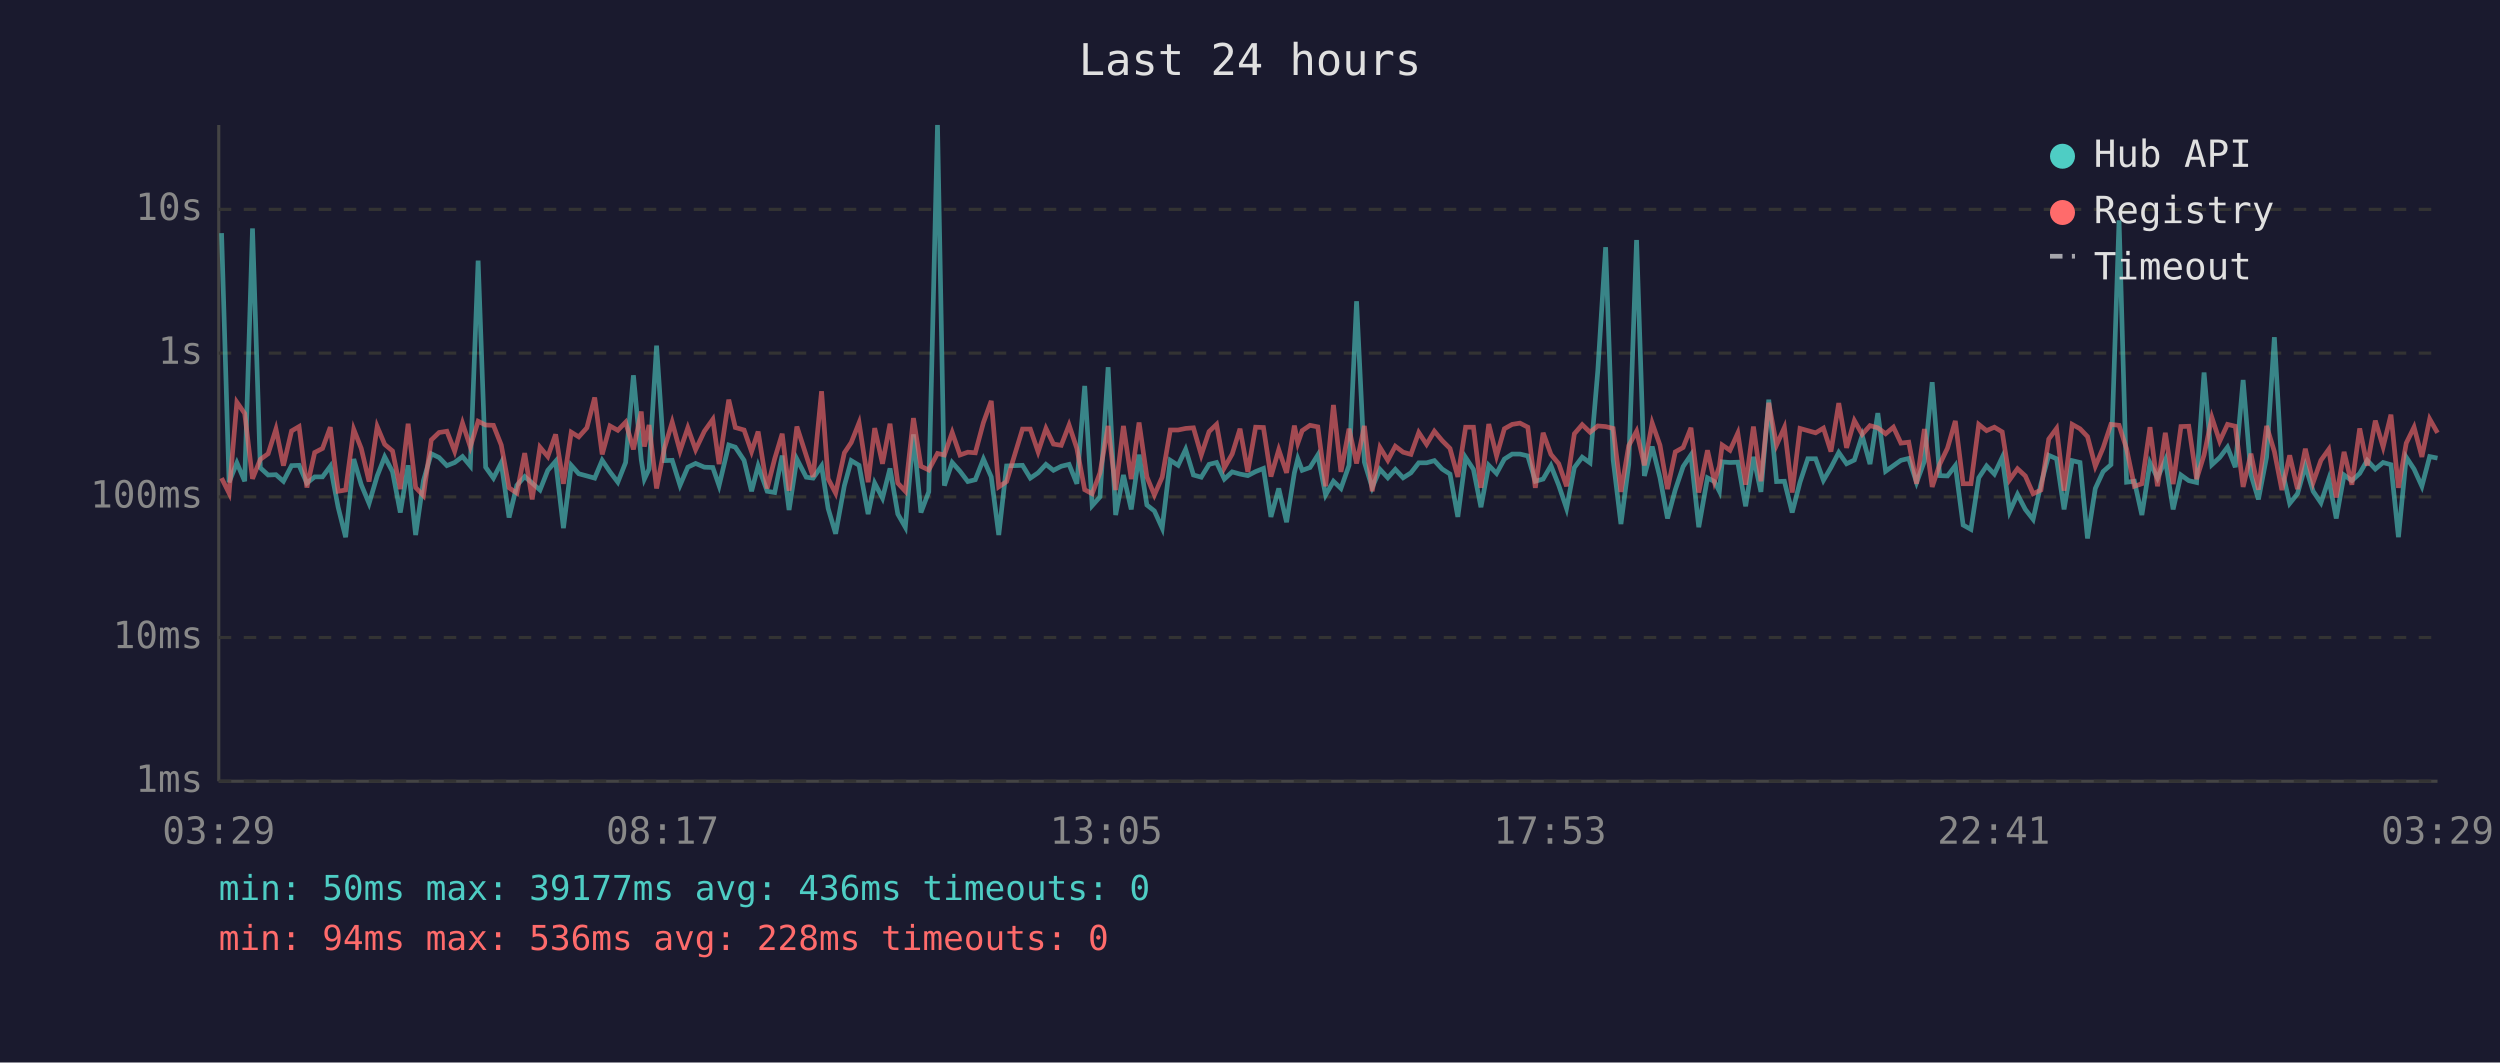
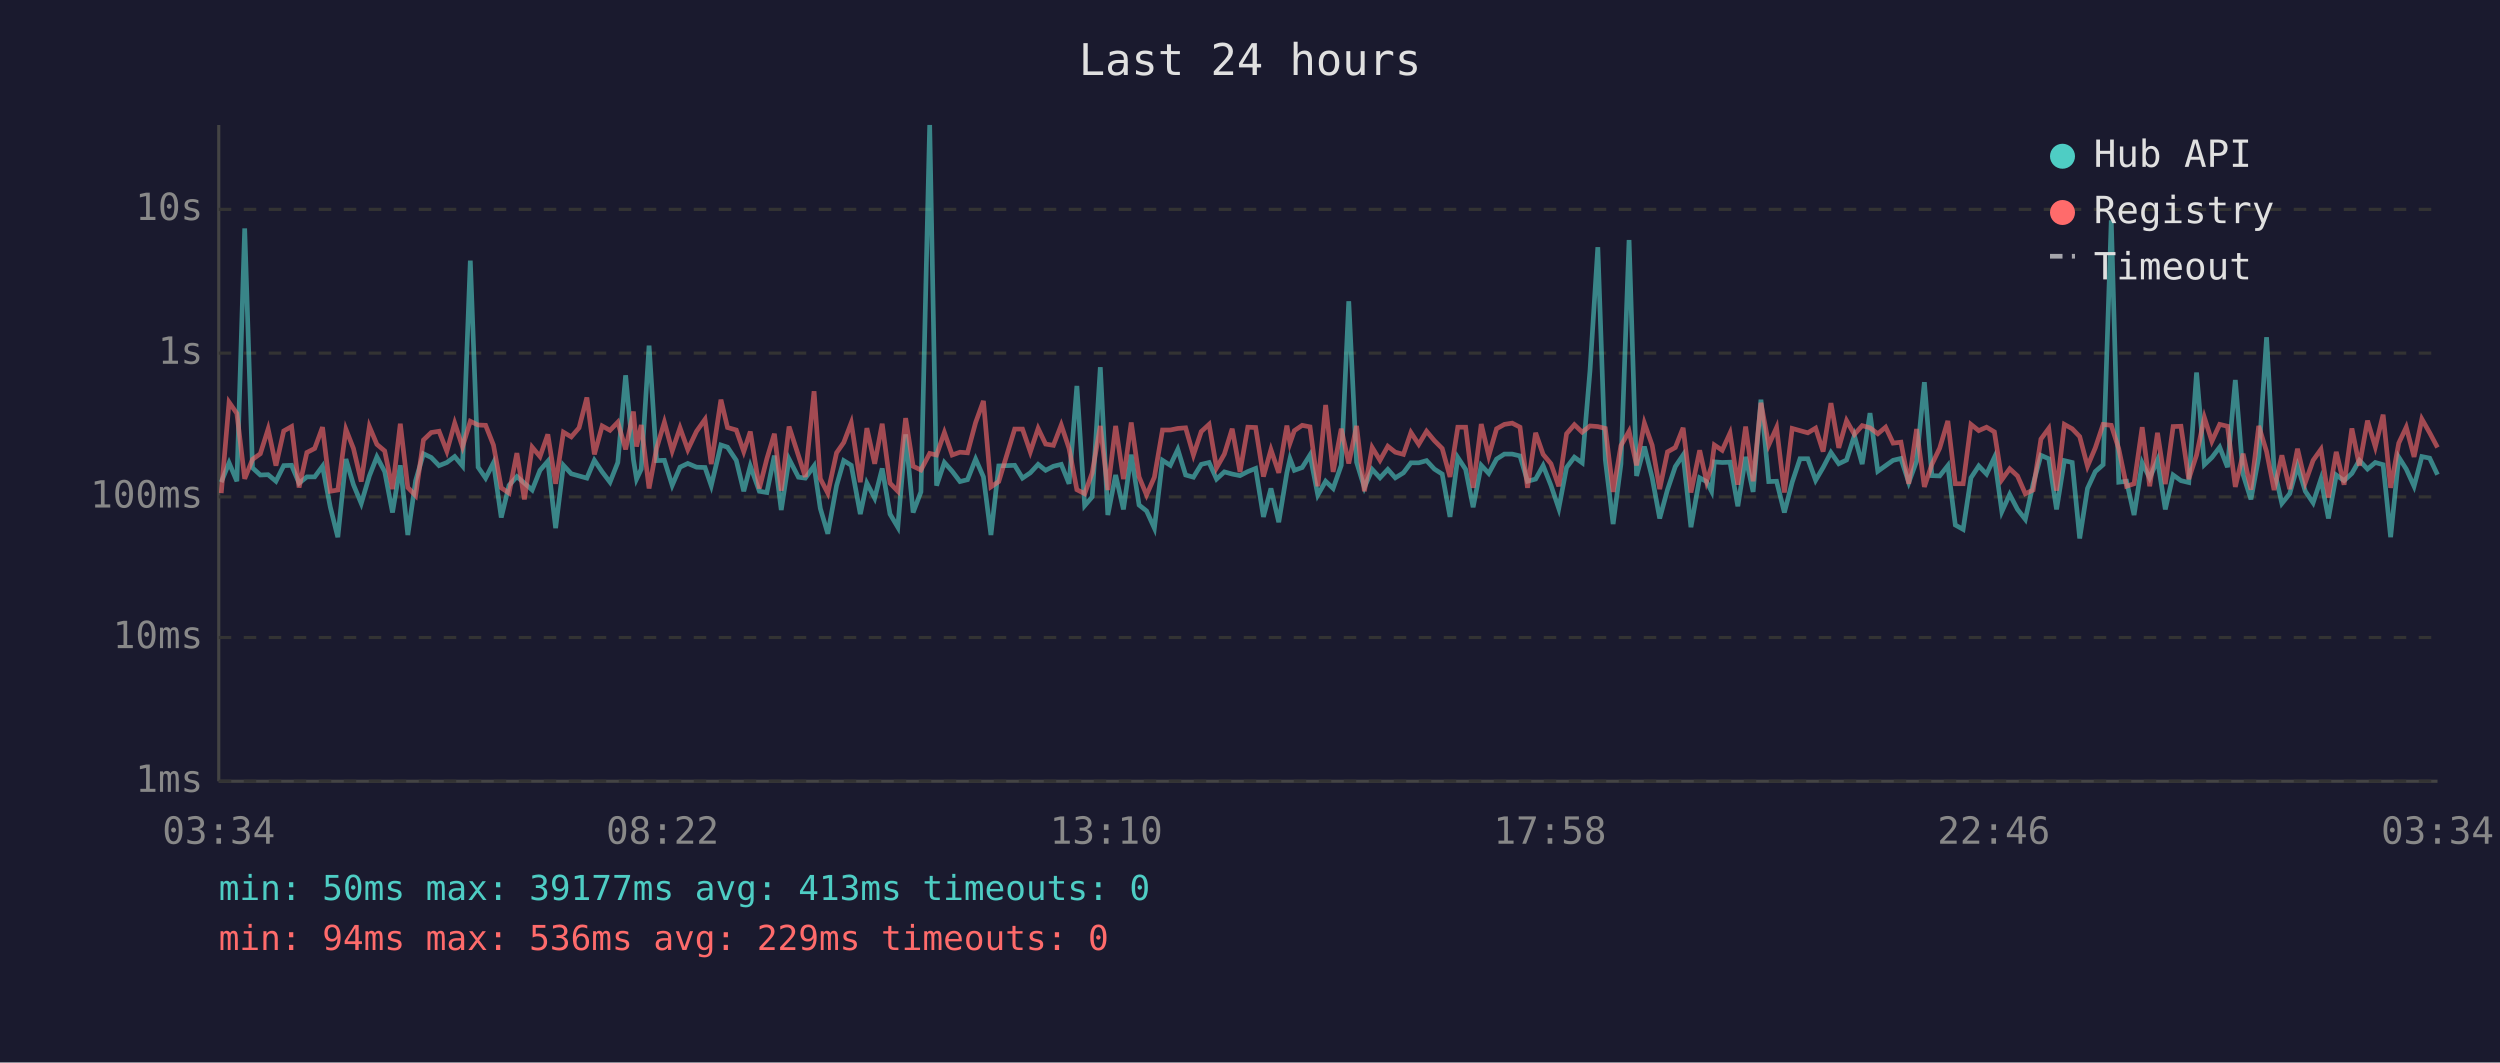
<svg xmlns="http://www.w3.org/2000/svg" viewBox="0 0 800 340" font-family="monospace" font-size="12">
  <rect width="800" height="340" fill="#1a1a2e" />
  <text x="400" y="24" fill="#e0e0e0" font-size="14" text-anchor="middle">Last 24 hours</text>
  <line x1="70" y1="40" x2="70" y2="250" stroke="#444" stroke-width="1" />
  <line x1="70" y1="250" x2="780" y2="250" stroke="#444" stroke-width="1" />
  <line x1="70" y1="250" x2="780" y2="250" stroke="#333" stroke-width="1" stroke-dasharray="4" />
  <text x="65" y="250" fill="#888" text-anchor="end" dominant-baseline="middle">1ms</text>
  <line x1="70" y1="204" x2="780" y2="204" stroke="#333" stroke-width="1" stroke-dasharray="4" />
  <text x="65" y="204" fill="#888" text-anchor="end" dominant-baseline="middle">10ms</text>
  <line x1="70" y1="159" x2="780" y2="159" stroke="#333" stroke-width="1" stroke-dasharray="4" />
  <text x="65" y="159" fill="#888" text-anchor="end" dominant-baseline="middle">100ms</text>
  <line x1="70" y1="113" x2="780" y2="113" stroke="#333" stroke-width="1" stroke-dasharray="4" />
  <text x="65" y="113" fill="#888" text-anchor="end" dominant-baseline="middle">1s</text>
  <line x1="70" y1="67" x2="780" y2="67" stroke="#333" stroke-width="1" stroke-dasharray="4" />
  <text x="65" y="67" fill="#888" text-anchor="end" dominant-baseline="middle">10s</text>
-   <text x="70" y="270" fill="#888" text-anchor="middle">03:29</text>
-   <text x="212" y="270" fill="#888" text-anchor="middle">08:17</text>
-   <text x="354" y="270" fill="#888" text-anchor="middle">13:05</text>
-   <text x="496" y="270" fill="#888" text-anchor="middle">17:53</text>
-   <text x="638" y="270" fill="#888" text-anchor="middle">22:41</text>
-   <text x="780" y="270" fill="#888" text-anchor="middle">03:29</text>
-   <polyline points="70.9,74.6 73.3,154.3 75.8,148.1 78.3,154.0 80.8,73.1 83.3,149.7 85.8,152.0 88.3,151.9 90.7,154.0 93.3,149.0 95.7,148.9 98.2,154.6 100.7,152.6 103.2,152.6 105.7,149.2 108.2,162.3 110.6,171.9 113.2,146.9 115.6,155.1 118.1,161.1 120.7,152.3 123.1,146.2 125.6,150.9 128.1,164.0 130.6,148.9 133.0,171.2 135.5,153.8 138.0,145.2 140.5,146.4 143.0,149.0 145.5,148.0 148.0,146.1 150.5,149.1 153.0,83.4 155.4,149.5 157.9,153.0 160.4,148.1 162.9,165.6 165.4,155.3 167.9,152.5 170.3,154.6 172.8,156.8 175.3,150.5 177.8,147.6 180.3,169.0 182.8,148.9 185.2,151.6 187.8,152.3 190.3,153.0 192.7,147.3 195.2,151.0 197.7,154.3 200.2,148.0 202.7,120.1 205.2,147.1 206.2,153.3 207.7,150.1 210.1,110.6 212.6,147.4 215.1,147.3 217.6,155.3 220.1,149.5 222.6,148.3 225.4,149.5 228.1,149.6 230.1,155.4 233.2,142.4 235.3,143.1 238.1,147.3 240.5,157.2 242.6,149.1 245.5,157.2 247.9,157.6 250.3,145.8 252.5,163.2 255.0,146.9 258.0,152.7 260.2,153.0 262.9,149.1 265.0,162.7 267.4,170.8 270.2,155.4 272.4,147.4 274.9,148.9 277.8,164.5 279.9,154.6 282.4,159.4 284.8,149.9 287.3,164.5 289.7,168.7 292.3,139.0 294.7,164.0 297.2,157.4 300.0,40.0 302.2,155.4 304.7,148.0 307.2,150.8 309.7,154.1 312.1,153.5 314.7,146.9 317.2,152.6 319.6,171.2 322.1,149.1 327.2,148.9 329.7,153.0 332.2,151.3 334.7,148.6 337.1,150.5 339.6,149.2 342.1,148.6 344.6,154.8 347.1,123.5 349.5,161.8 352.0,159.0 354.6,117.5 357.0,164.8 359.5,152.0 362.0,163.0 364.5,145.5 367.0,161.6 369.4,163.5 371.9,169.0 374.5,147.3 377.0,148.9 379.4,143.8 381.9,152.0 384.4,152.7 386.9,148.6 389.3,148.0 391.8,153.3 394.3,151.0 396.8,151.7 399.3,152.2 401.8,150.9 404.3,149.9 406.7,165.4 409.2,156.3 411.7,167.1 414.2,151.3 415.3,146.8 416.7,150.5 419.2,149.6 421.7,145.6 424.2,158.4 426.7,154.0 429.1,156.3 431.7,148.9 434.1,96.4 436.6,147.9 439.1,156.0 441.6,150.2 444.1,152.9 446.5,150.2 449.0,152.9 451.5,151.3 454.0,148.1 456.5,148.1 459.0,147.4 461.5,150.1 464.0,151.7 466.5,165.4 469.0,146.4 471.5,150.2 473.9,162.3 476.4,148.9 478.9,151.5 481.4,146.9 483.9,145.3 486.4,145.3 488.9,145.9 491.3,154.0 493.8,153.3 496.3,149.0 498.8,155.3 501.3,162.7 503.8,149.6 506.3,146.3 508.8,148.1 511.3,118.6 513.8,79.1 516.2,147.1 518.7,167.7 521.2,148.5 523.7,76.8 526.2,152.3 528.7,142.9 531.2,152.9 533.6,165.9 536.1,156.7 538.6,149.3 541.1,145.6 543.6,168.7 546.4,152.9 548.6,154.1 550.2,157.2 551.1,147.8 553.6,148.0 556.1,147.9 558.6,162.0 561.1,146.2 563.5,157.4 566.0,127.9 568.5,154.1 571.0,154.0 573.5,164.0 576.0,154.3 578.5,146.8 581.0,146.8 583.5,153.7 585.9,149.6 588.4,144.8 590.9,148.4 593.4,147.2 595.9,139.4 598.4,148.5 600.9,132.2 603.4,150.8 605.9,149.0 608.3,147.3 610.8,146.7 613.3,154.4 615.8,147.6 618.3,122.3 620.7,152.2 623.2,152.3 625.7,149.0 628.2,168.0 630.7,169.4 633.2,152.9 635.7,149.1 638.2,151.7 640.7,146.4 643.1,163.7 645.6,158.2 648.1,163.0 650.6,166.2 653.1,154.9 655.6,145.7 658.1,146.8 660.5,163.0 663.1,147.4 665.6,148.0 668.0,172.3 670.5,156.3 673.0,150.9 675.5,148.7 678.1,70.5 680.5,154.3 683.0,154.0 685.4,164.8 688.0,148.1 690.4,153.0 692.9,147.2 695.4,163.0 697.9,152.0 700.4,153.8 702.9,154.4 705.3,119.2 707.8,148.7 710.3,146.4 712.8,143.1 715.3,149.5 717.8,121.6 720.3,151.9 722.7,159.8 725.3,146.3 727.8,107.9 730.2,150.1 732.7,161.1 735.2,158.0 737.7,149.1 740.2,157.2 742.7,160.9 745.2,153.3 747.6,165.9 750.1,152.0 752.6,153.8 755.1,151.5 757.5,147.3 760.1,150.1 762.6,148.0 765.1,148.7 767.5,171.9 770.0,146.3 772.5,150.1 775.0,155.6 777.5,146.1 780.0,146.6" fill="none" stroke="#4ecdc4" stroke-width="1.5" opacity="0.6" />
-   <polyline points="70.9,153.0 73.3,157.8 75.8,128.7 78.3,132.3 80.8,153.2 83.3,147.0 85.8,145.2 88.3,137.3 90.7,149.0 93.3,137.9 95.7,136.5 98.2,156.0 100.7,144.8 103.2,143.5 105.7,136.7 108.2,157.2 110.6,156.8 113.2,137.4 115.6,143.5 118.1,154.1 120.7,136.5 123.1,142.2 125.6,144.3 128.1,156.5 130.6,135.6 133.0,156.0 135.5,158.6 138.0,140.8 140.5,138.4 143.0,138.0 145.5,144.4 148.0,135.4 150.5,143.0 153.0,134.8 155.4,136.0 157.9,136.1 160.4,142.4 162.9,156.1 165.4,157.8 167.9,145.0 170.3,159.8 172.8,143.1 175.3,146.1 177.8,139.0 180.3,154.8 182.8,138.3 185.2,139.8 187.8,136.9 190.3,127.2 192.7,145.4 195.2,136.3 197.7,137.7 200.2,135.1 202.7,143.8 205.2,131.7 206.2,142.9 207.7,136.0 210.1,156.3 212.6,143.5 215.1,135.1 217.6,144.3 220.1,136.9 222.6,143.9 225.4,138.0 228.1,134.2 230.1,148.5 233.2,127.9 235.3,136.8 238.1,137.6 240.5,144.5 242.6,138.1 245.5,156.3 247.9,146.8 250.3,138.8 252.5,157.0 255.0,136.5 258.0,145.8 260.2,152.6 262.9,125.2 265.0,153.2 267.4,157.8 270.2,144.9 272.4,141.6 274.9,135.3 277.8,154.3 279.9,137.0 282.4,148.4 284.8,135.6 287.3,154.6 289.7,157.2 292.3,133.8 294.7,149.2 297.2,150.4 300.0,145.1 302.2,145.6 304.7,138.4 307.2,145.6 309.7,144.7 312.1,144.9 314.7,135.2 317.2,128.3 319.6,155.8 322.1,154.1 327.2,137.3 329.7,137.3 332.2,144.6 334.7,137.1 337.1,142.1 339.6,142.5 342.1,136.0 344.6,143.5 347.1,156.7 349.5,158.0 352.0,151.3 354.6,136.3 357.0,156.8 359.5,136.3 362.0,153.3 364.5,135.2 367.0,152.6 369.4,158.4 371.9,152.7 374.5,137.6 377.0,137.6 379.4,137.1 381.9,136.9 384.4,145.6 386.9,138.1 389.3,135.8 391.8,149.7 394.3,145.3 396.8,137.2 399.3,151.0 401.8,136.7 404.3,136.8 406.7,152.5 409.2,143.9 411.7,151.3 414.2,136.2 415.3,141.8 416.7,137.8 419.2,136.1 421.7,136.6 424.2,155.6 426.7,129.6 429.1,151.0 431.7,137.2 434.1,148.3 436.6,136.3 439.1,157.2 441.6,143.2 444.1,147.3 446.5,142.8 449.0,144.7 451.5,145.4 454.0,138.4 456.5,142.2 459.0,138.0 461.5,141.0 464.0,143.5 466.5,152.6 469.0,136.7 471.5,136.7 473.9,156.1 476.4,135.7 478.9,145.9 481.4,137.2 483.9,135.8 486.4,135.4 488.9,136.7 491.3,156.1 493.8,138.5 496.3,145.4 498.8,148.4 501.3,155.6 503.8,138.8 506.3,135.9 508.8,138.3 511.3,136.3 513.8,136.5 516.2,137.1 518.7,157.4 521.2,142.6 523.7,138.0 526.2,148.9 528.7,135.4 531.2,142.5 533.6,156.5 536.1,144.6 538.6,143.2 541.1,136.9 543.6,157.6 546.4,144.1 548.6,154.1 550.2,149.2 551.1,142.4 553.6,144.1 556.1,138.6 558.6,155.1 561.1,136.5 563.5,154.0 566.0,128.9 568.5,142.4 571.0,136.8 573.5,157.6 576.0,137.1 578.5,137.8 581.0,138.5 583.5,137.0 585.9,144.5 588.4,129.0 590.9,143.3 593.4,134.6 595.9,139.0 598.4,136.2 600.9,136.9 603.4,138.8 605.9,136.7 608.3,141.8 610.8,141.5 613.3,154.8 615.8,137.3 618.3,155.8 620.7,148.6 623.2,143.4 625.7,134.7 628.2,154.8 630.7,154.8 633.2,135.8 635.7,137.8 638.2,136.7 640.7,138.2 643.1,153.5 645.6,150.0 648.1,152.3 650.6,158.0 653.1,156.8 655.6,140.5 658.1,137.1 660.5,157.0 663.1,135.8 665.6,137.2 668.0,139.7 670.5,149.2 673.0,143.3 675.5,135.8 678.1,136.1 680.5,143.6 683.0,155.6 685.4,154.8 688.0,136.7 690.4,155.6 692.9,138.5 695.4,154.9 697.9,136.5 700.4,136.4 702.9,153.3 705.3,145.6 707.8,133.6 710.3,141.2 712.8,135.8 715.3,136.4 717.8,155.8 720.3,145.2 722.7,156.7 725.3,136.3 727.8,144.5 730.2,156.8 732.7,145.7 735.2,156.5 737.7,143.6 740.2,154.4 742.7,147.3 745.2,143.8 747.6,159.2 750.1,144.6 752.6,155.1 755.1,137.1 757.5,149.0 760.1,134.6 762.6,143.0 765.1,132.7 767.5,156.1 770.0,141.8 772.5,136.7 775.0,146.2 777.5,134.1 780.0,138.5" fill="none" stroke="#ff6b6b" stroke-width="1.5" opacity="0.6" />
+   <text x="70" y="270" fill="#888" text-anchor="middle">03:34</text>
+   <text x="212" y="270" fill="#888" text-anchor="middle">08:22</text>
+   <text x="354" y="270" fill="#888" text-anchor="middle">13:10</text>
+   <text x="496" y="270" fill="#888" text-anchor="middle">17:58</text>
+   <text x="638" y="270" fill="#888" text-anchor="middle">22:46</text>
+   <text x="780" y="270" fill="#888" text-anchor="middle">03:34</text>
+   <polyline points="70.8,154.3 73.3,148.1 75.8,154.0 78.3,73.1 80.8,149.7 83.3,152.0 85.8,151.9 88.3,154.0 90.8,149.0 93.3,148.9 95.7,154.6 98.2,152.6 100.7,152.6 103.2,149.2 105.7,162.3 108.1,171.9 110.7,146.9 113.1,155.1 115.6,161.1 118.2,152.3 120.6,146.2 123.1,150.9 125.6,164.0 128.1,148.9 130.5,171.2 133.0,153.8 135.5,145.2 138.0,146.4 140.5,149.0 143.0,148.0 145.5,146.1 148.0,149.1 150.5,83.4 153.0,149.5 155.4,153.0 157.9,148.1 160.4,165.6 162.9,155.3 165.4,152.5 167.8,154.6 170.3,156.8 172.8,150.5 175.3,147.6 177.8,169.0 180.3,148.9 182.8,151.6 185.3,152.3 187.8,153.0 190.2,147.3 192.7,151.0 195.2,154.3 197.7,148.0 200.2,120.1 202.7,147.1 203.7,153.3 205.2,150.1 207.7,110.6 210.1,147.4 212.6,147.3 215.1,155.3 217.6,149.5 220.1,148.3 222.9,149.5 225.6,149.6 227.6,155.4 230.7,142.4 232.8,143.1 235.6,147.3 238.0,157.2 240.1,149.1 243.0,157.2 245.4,157.6 247.8,145.8 250.0,163.2 252.5,146.9 255.5,152.7 257.7,153.0 260.5,149.1 262.5,162.7 264.9,170.8 267.7,155.4 270.0,147.4 272.4,148.9 275.3,164.5 277.4,154.6 279.9,159.4 282.3,149.9 284.8,164.5 287.3,168.7 289.8,139.0 292.2,164.0 294.7,157.4 297.5,40.0 299.7,155.4 302.2,148.0 304.7,150.8 307.2,154.1 309.6,153.5 312.2,146.9 314.7,152.6 317.1,171.2 319.6,149.1 324.7,148.9 327.2,153.0 329.7,151.3 332.2,148.6 334.6,150.5 337.1,149.2 339.6,148.6 342.1,154.8 344.6,123.5 347.1,161.8 349.5,159.0 352.1,117.5 354.5,164.8 357.0,152.0 359.5,163.0 362.0,145.5 364.5,161.6 366.9,163.5 369.4,169.0 372.0,147.3 374.5,148.9 376.9,143.8 379.4,152.0 381.9,152.7 384.4,148.6 386.9,148.0 389.3,153.3 391.8,151.0 394.3,151.7 396.8,152.2 399.3,150.9 401.8,149.9 404.3,165.4 406.7,156.3 409.2,167.1 411.8,151.3 412.8,146.8 414.2,150.5 416.7,149.6 419.2,145.6 421.7,158.4 424.2,154.0 426.6,156.3 429.2,148.9 431.6,96.4 434.1,147.9 436.6,156.0 439.1,150.2 441.6,152.9 444.1,150.2 446.5,152.9 449.1,151.3 451.5,148.1 454.0,148.1 456.5,147.4 459.0,150.1 461.5,151.7 464.0,165.4 466.5,146.4 469.0,150.2 471.4,162.3 474.0,148.9 476.4,151.5 478.9,146.9 481.4,145.3 483.9,145.3 486.4,145.9 488.8,154.0 491.4,153.3 493.8,149.0 496.3,155.3 498.8,162.7 501.3,149.6 503.8,146.3 506.3,148.1 508.8,118.6 511.3,79.1 513.7,147.1 516.2,167.7 518.7,148.5 521.3,76.8 523.7,152.3 526.2,142.9 528.7,152.9 531.1,165.9 533.6,156.7 536.1,149.3 538.6,145.6 541.1,168.7 543.9,152.9 546.1,154.1 547.7,157.2 548.6,147.8 551.1,148.0 553.6,147.9 556.1,162.0 558.6,146.2 561.0,157.4 563.5,127.9 566.0,154.1 568.5,154.0 571.0,164.0 573.5,154.3 576.0,146.8 578.5,146.8 581.0,153.7 583.4,149.6 585.9,144.8 588.4,148.4 590.9,147.2 593.4,139.4 595.9,148.5 598.4,132.2 600.9,150.8 603.4,149.0 605.8,147.3 608.3,146.7 610.8,154.4 613.3,147.6 615.8,122.3 618.2,152.2 620.7,152.3 623.3,149.0 625.7,168.0 628.2,169.4 630.7,152.9 633.2,149.1 635.7,151.7 638.2,146.4 640.6,163.7 643.1,158.2 645.6,163.0 648.1,166.2 650.6,154.9 653.1,145.7 655.6,146.8 658.1,163.0 660.6,147.4 663.1,148.0 665.5,172.3 668.0,156.3 670.5,150.9 673.0,148.7 675.6,70.5 678.0,154.3 680.5,154.0 682.9,164.8 685.5,148.1 687.9,153.0 690.4,147.2 692.9,163.0 695.4,152.0 697.9,153.8 700.4,154.4 702.9,119.2 705.4,148.7 707.8,146.4 710.3,143.1 712.8,149.5 715.3,121.6 717.8,151.9 720.3,159.8 722.8,146.3 725.3,107.9 727.7,150.1 730.2,161.1 732.7,158.0 735.2,149.1 737.7,157.2 740.2,160.9 742.7,153.3 745.1,165.9 747.6,152.0 750.1,153.8 752.6,151.5 755.0,147.3 757.6,150.1 760.1,148.0 762.6,148.7 765.0,171.9 767.6,146.3 770.0,150.1 772.5,155.6 775.0,146.1 777.5,146.6 780.0,151.9" fill="none" stroke="#4ecdc4" stroke-width="1.5" opacity="0.6" />
+   <polyline points="70.8,157.8 73.3,128.7 75.8,132.3 78.3,153.2 80.8,147.0 83.3,145.2 85.8,137.3 88.3,149.0 90.8,137.9 93.3,136.5 95.7,156.0 98.2,144.8 100.7,143.5 103.2,136.7 105.7,157.2 108.1,156.8 110.7,137.4 113.1,143.5 115.6,154.1 118.2,136.5 120.6,142.2 123.1,144.3 125.6,156.5 128.1,135.6 130.5,156.0 133.0,158.6 135.5,140.8 138.0,138.4 140.5,138.0 143.0,144.4 145.5,135.4 148.0,143.0 150.5,134.8 153.0,136.0 155.4,136.1 157.9,142.4 160.4,156.1 162.9,157.8 165.4,145.0 167.8,159.8 170.3,143.1 172.8,146.1 175.3,139.0 177.8,154.8 180.3,138.3 182.8,139.8 185.3,136.9 187.8,127.2 190.2,145.4 192.7,136.3 195.2,137.7 197.7,135.1 200.2,143.8 202.7,131.7 203.7,142.9 205.2,136.0 207.7,156.3 210.1,143.5 212.6,135.1 215.1,144.3 217.6,136.9 220.1,143.9 222.9,138.0 225.6,134.2 227.6,148.5 230.7,127.9 232.8,136.8 235.6,137.6 238.0,144.5 240.1,138.1 243.0,156.3 245.4,146.8 247.8,138.8 250.0,157.0 252.5,136.5 255.5,145.8 257.7,152.6 260.5,125.2 262.5,153.2 264.9,157.8 267.7,144.9 270.0,141.6 272.4,135.3 275.3,154.3 277.4,137.0 279.9,148.4 282.3,135.6 284.8,154.6 287.3,157.2 289.8,133.8 292.2,149.2 294.7,150.4 297.5,145.1 299.7,145.6 302.2,138.4 304.7,145.6 307.2,144.7 309.6,144.9 312.2,135.2 314.7,128.3 317.1,155.8 319.6,154.1 324.7,137.3 327.2,137.3 329.7,144.6 332.2,137.1 334.6,142.1 337.1,142.5 339.6,136.0 342.1,143.5 344.6,156.7 347.1,158.0 349.5,151.3 352.1,136.3 354.5,156.8 357.0,136.3 359.5,153.3 362.0,135.2 364.5,152.6 366.9,158.4 369.4,152.7 372.0,137.6 374.5,137.6 376.9,137.1 379.4,136.9 381.9,145.6 384.4,138.1 386.9,135.8 389.3,149.7 391.8,145.3 394.3,137.2 396.8,151.0 399.3,136.7 401.8,136.8 404.3,152.5 406.7,143.9 409.2,151.3 411.8,136.2 412.8,141.8 414.2,137.8 416.7,136.1 419.2,136.6 421.7,155.6 424.2,129.6 426.6,151.0 429.2,137.2 431.6,148.3 434.1,136.3 436.6,157.2 439.1,143.2 441.6,147.3 444.1,142.8 446.5,144.7 449.1,145.4 451.5,138.4 454.0,142.2 456.5,138.0 459.0,141.0 461.5,143.5 464.0,152.6 466.5,136.7 469.0,136.7 471.4,156.1 474.0,135.7 476.4,145.9 478.9,137.2 481.4,135.8 483.9,135.4 486.4,136.7 488.8,156.1 491.4,138.5 493.8,145.4 496.3,148.4 498.8,155.6 501.3,138.8 503.8,135.9 506.3,138.3 508.8,136.3 511.3,136.5 513.7,137.1 516.2,157.4 518.7,142.6 521.3,138.0 523.7,148.9 526.2,135.4 528.7,142.5 531.1,156.5 533.6,144.6 536.1,143.2 538.6,136.9 541.1,157.6 543.9,144.1 546.1,154.1 547.7,149.2 548.6,142.4 551.1,144.1 553.6,138.6 556.1,155.1 558.6,136.5 561.0,154.0 563.5,128.9 566.0,142.4 568.5,136.8 571.0,157.6 573.5,137.1 576.0,137.8 578.5,138.5 581.0,137.0 583.4,144.5 585.9,129.0 588.4,143.3 590.9,134.6 593.4,139.0 595.9,136.2 598.4,136.9 600.9,138.8 603.4,136.7 605.8,141.8 608.3,141.5 610.8,154.8 613.3,137.3 615.8,155.8 618.2,148.6 620.7,143.4 623.3,134.7 625.7,154.8 628.2,154.8 630.7,135.8 633.2,137.8 635.7,136.7 638.2,138.2 640.6,153.5 643.1,150.0 645.6,152.3 648.1,158.0 650.6,156.8 653.1,140.5 655.6,137.1 658.1,157.0 660.6,135.8 663.1,137.2 665.5,139.7 668.0,149.2 670.5,143.3 673.0,135.8 675.6,136.1 678.0,143.6 680.5,155.6 682.9,154.8 685.5,136.7 687.9,155.6 690.4,138.5 692.9,154.9 695.4,136.5 697.9,136.4 700.4,153.3 702.9,145.6 705.4,133.6 707.8,141.2 710.3,135.8 712.8,136.4 715.3,155.8 717.8,145.2 720.3,156.7 722.8,136.3 725.3,144.5 727.7,156.8 730.2,145.7 732.7,156.5 735.2,143.6 737.7,154.4 740.2,147.3 742.7,143.8 745.1,159.2 747.6,144.6 750.1,155.1 752.6,137.1 755.0,149.0 757.6,134.6 760.1,143.0 762.6,132.7 765.0,156.1 767.6,141.8 770.0,136.7 772.5,146.2 775.0,134.1 777.5,138.5 780.0,143.2" fill="none" stroke="#ff6b6b" stroke-width="1.5" opacity="0.6" />
  <circle cx="660" cy="50" r="4" fill="#4ecdc4" />
  <text x="670" y="50" fill="#e0e0e0" dominant-baseline="middle">Hub API</text>
  <circle cx="660" cy="68" r="4" fill="#ff6b6b" />
  <text x="670" y="68" fill="#e0e0e0" dominant-baseline="middle">Registry</text>
  <line x1="656" y1="82" x2="664" y2="82" stroke="#e0e0e0" stroke-width="1.5" stroke-dasharray="4,3" opacity="0.7" />
  <text x="670" y="86" fill="#e0e0e0" dominant-baseline="middle">Timeout</text>
-   <text x="70" y="288" fill="#4ecdc4" font-size="11">min: 50ms  max: 39177ms  avg: 436ms  timeouts: 0</text>
-   <text x="70" y="304" fill="#ff6b6b" font-size="11">min: 94ms  max: 536ms  avg: 228ms  timeouts: 0</text>
+   <text x="70" y="288" fill="#4ecdc4" font-size="11">min: 50ms  max: 39177ms  avg: 413ms  timeouts: 0</text>
+   <text x="70" y="304" fill="#ff6b6b" font-size="11">min: 94ms  max: 536ms  avg: 229ms  timeouts: 0</text>
</svg>
